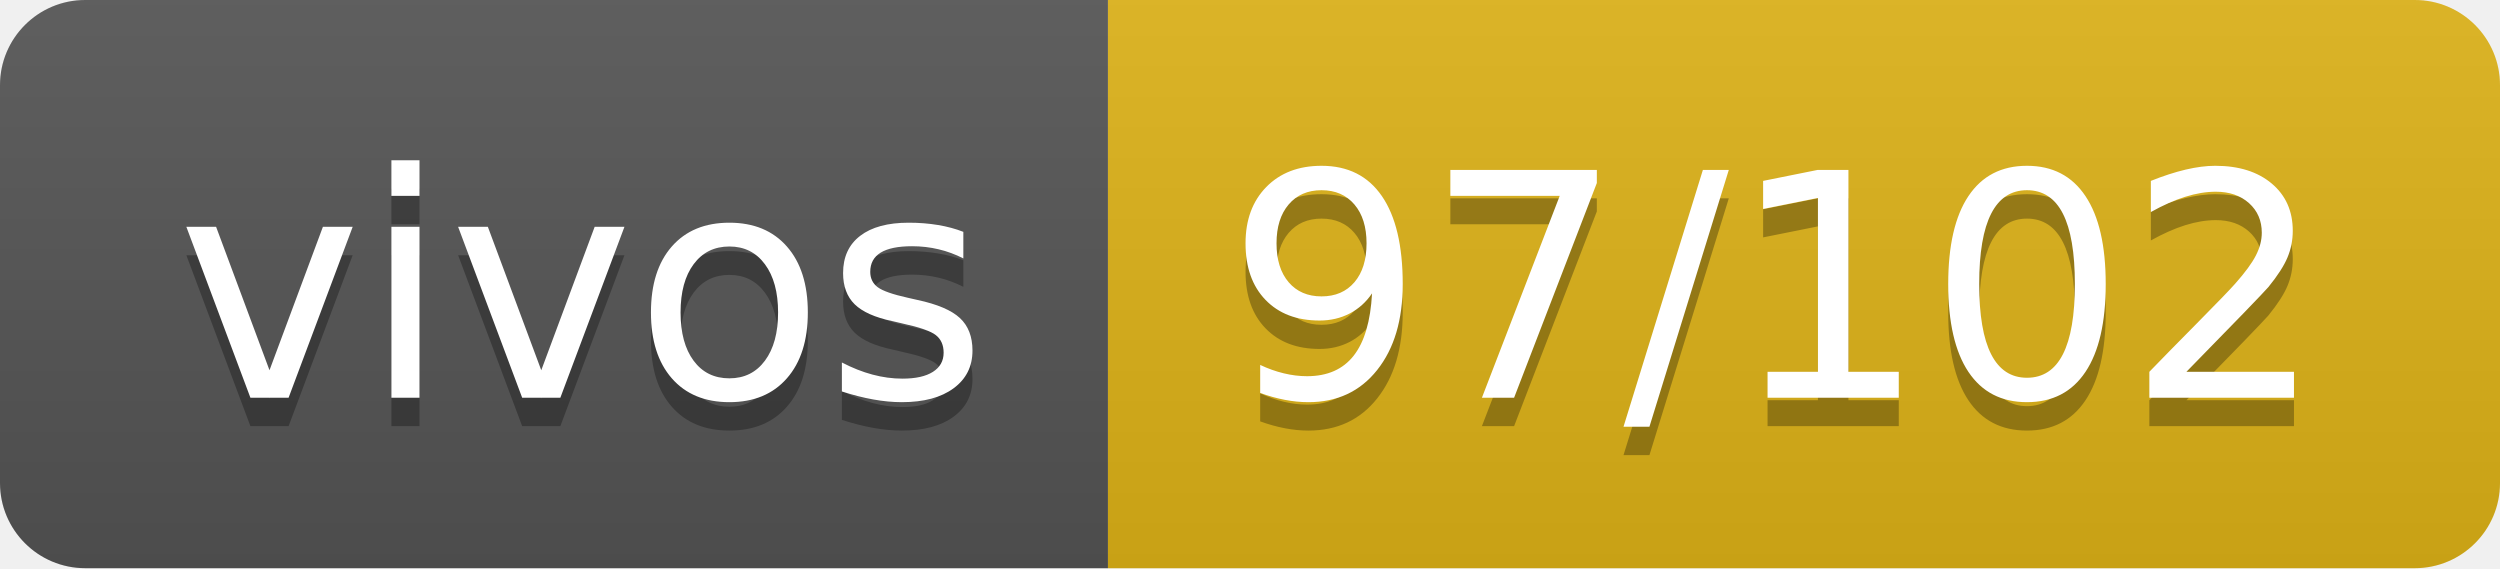
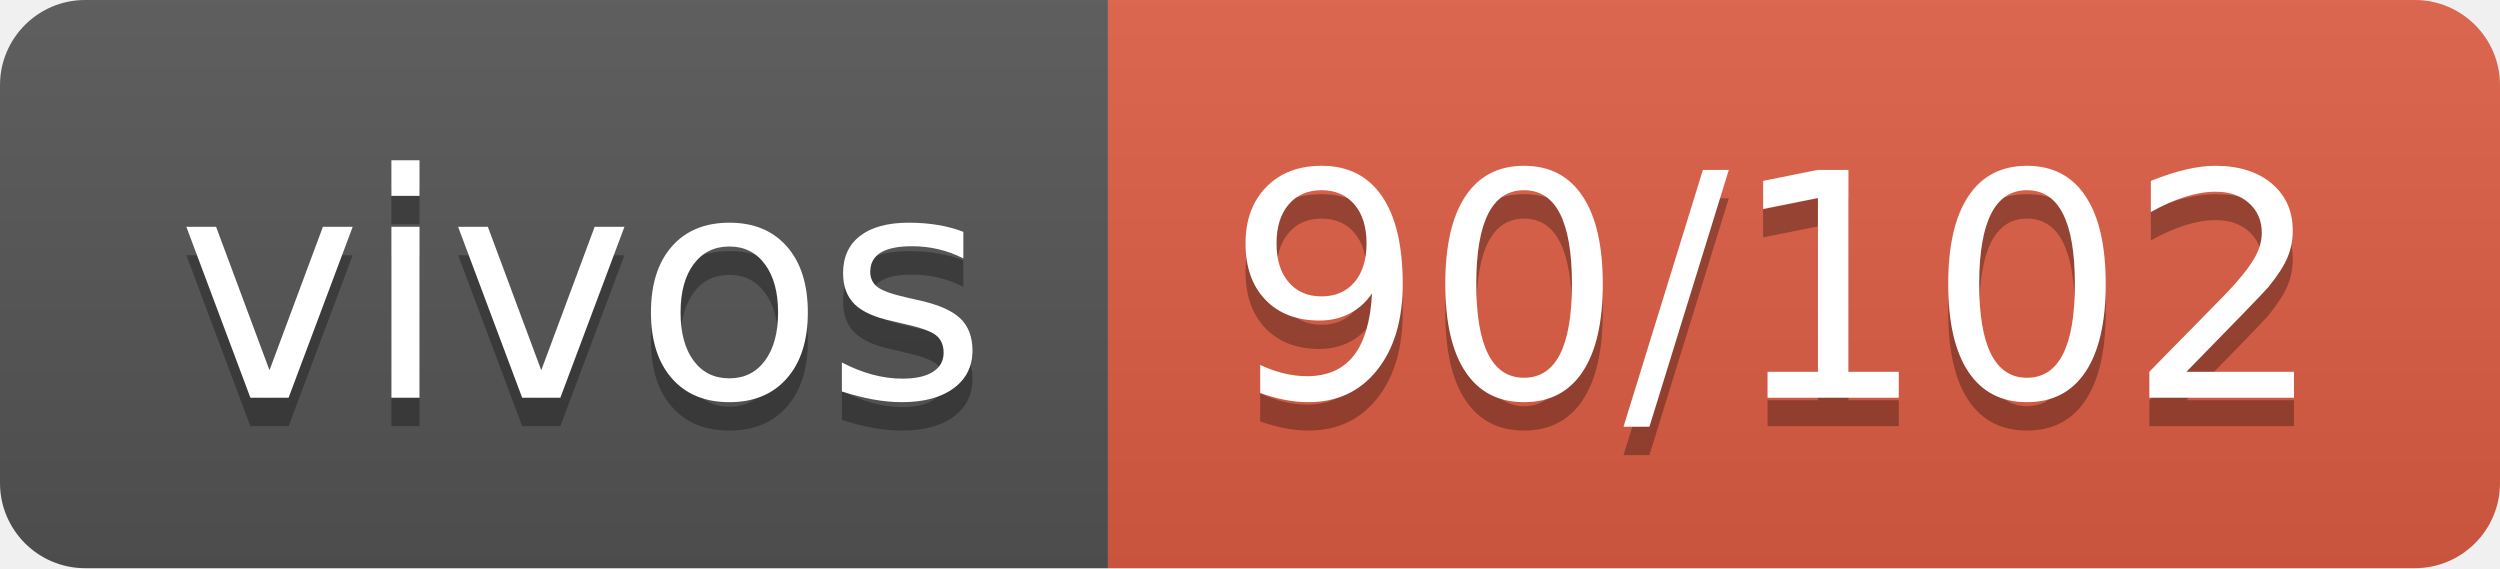
- <svg xmlns="http://www.w3.org/2000/svg" width="88" height="20" role="img" aria-label="vivos: 97/102">
+ <svg xmlns="http://www.w3.org/2000/svg" width="88" height="20" role="img" aria-label="vivos: 90/102">
  <linearGradient id="s" x2="0" y2="100%">
    <stop offset="0" stop-color="#bbb" stop-opacity=".1" />
    <stop offset="1" stop-opacity=".1" />
  </linearGradient>
  <clipPath id="r">
    <rect width="88" height="20" rx="3" fill="#fff" />
  </clipPath>
  <g clip-path="url(#r)">
    <rect width="39" height="20" fill="#555" />
-     <rect x="39" width="49" height="20" fill="#dfb317" />
+     <rect x="39" width="49" height="20" fill="#e05d44" />
    <rect width="88" height="20" fill="url(#s)" />
  </g>
  <g fill="#fff" text-anchor="middle" font-family="Verdana,Geneva,DejaVu Sans,sans-serif" text-rendering="geometricPrecision" font-size="110">
    <text aria-hidden="true" x="205" y="150" fill="#010101" fill-opacity=".3" transform="scale(.1)" textLength="290">vivos</text>
    <text x="205" y="140" transform="scale(.1)" fill="#fff" textLength="290">vivos</text>
-     <text aria-hidden="true" x="625" y="150" fill="#010101" fill-opacity=".3" transform="scale(.1)" textLength="390">97/102</text>
-     <text x="625" y="140" transform="scale(.1)" fill="#fff" textLength="390">97/102</text>
+     <text aria-hidden="true" x="625" y="150" fill="#010101" fill-opacity=".3" transform="scale(.1)" textLength="390">90/102</text>
+     <text x="625" y="140" transform="scale(.1)" fill="#fff" textLength="390">90/102</text>
  </g>
</svg>
